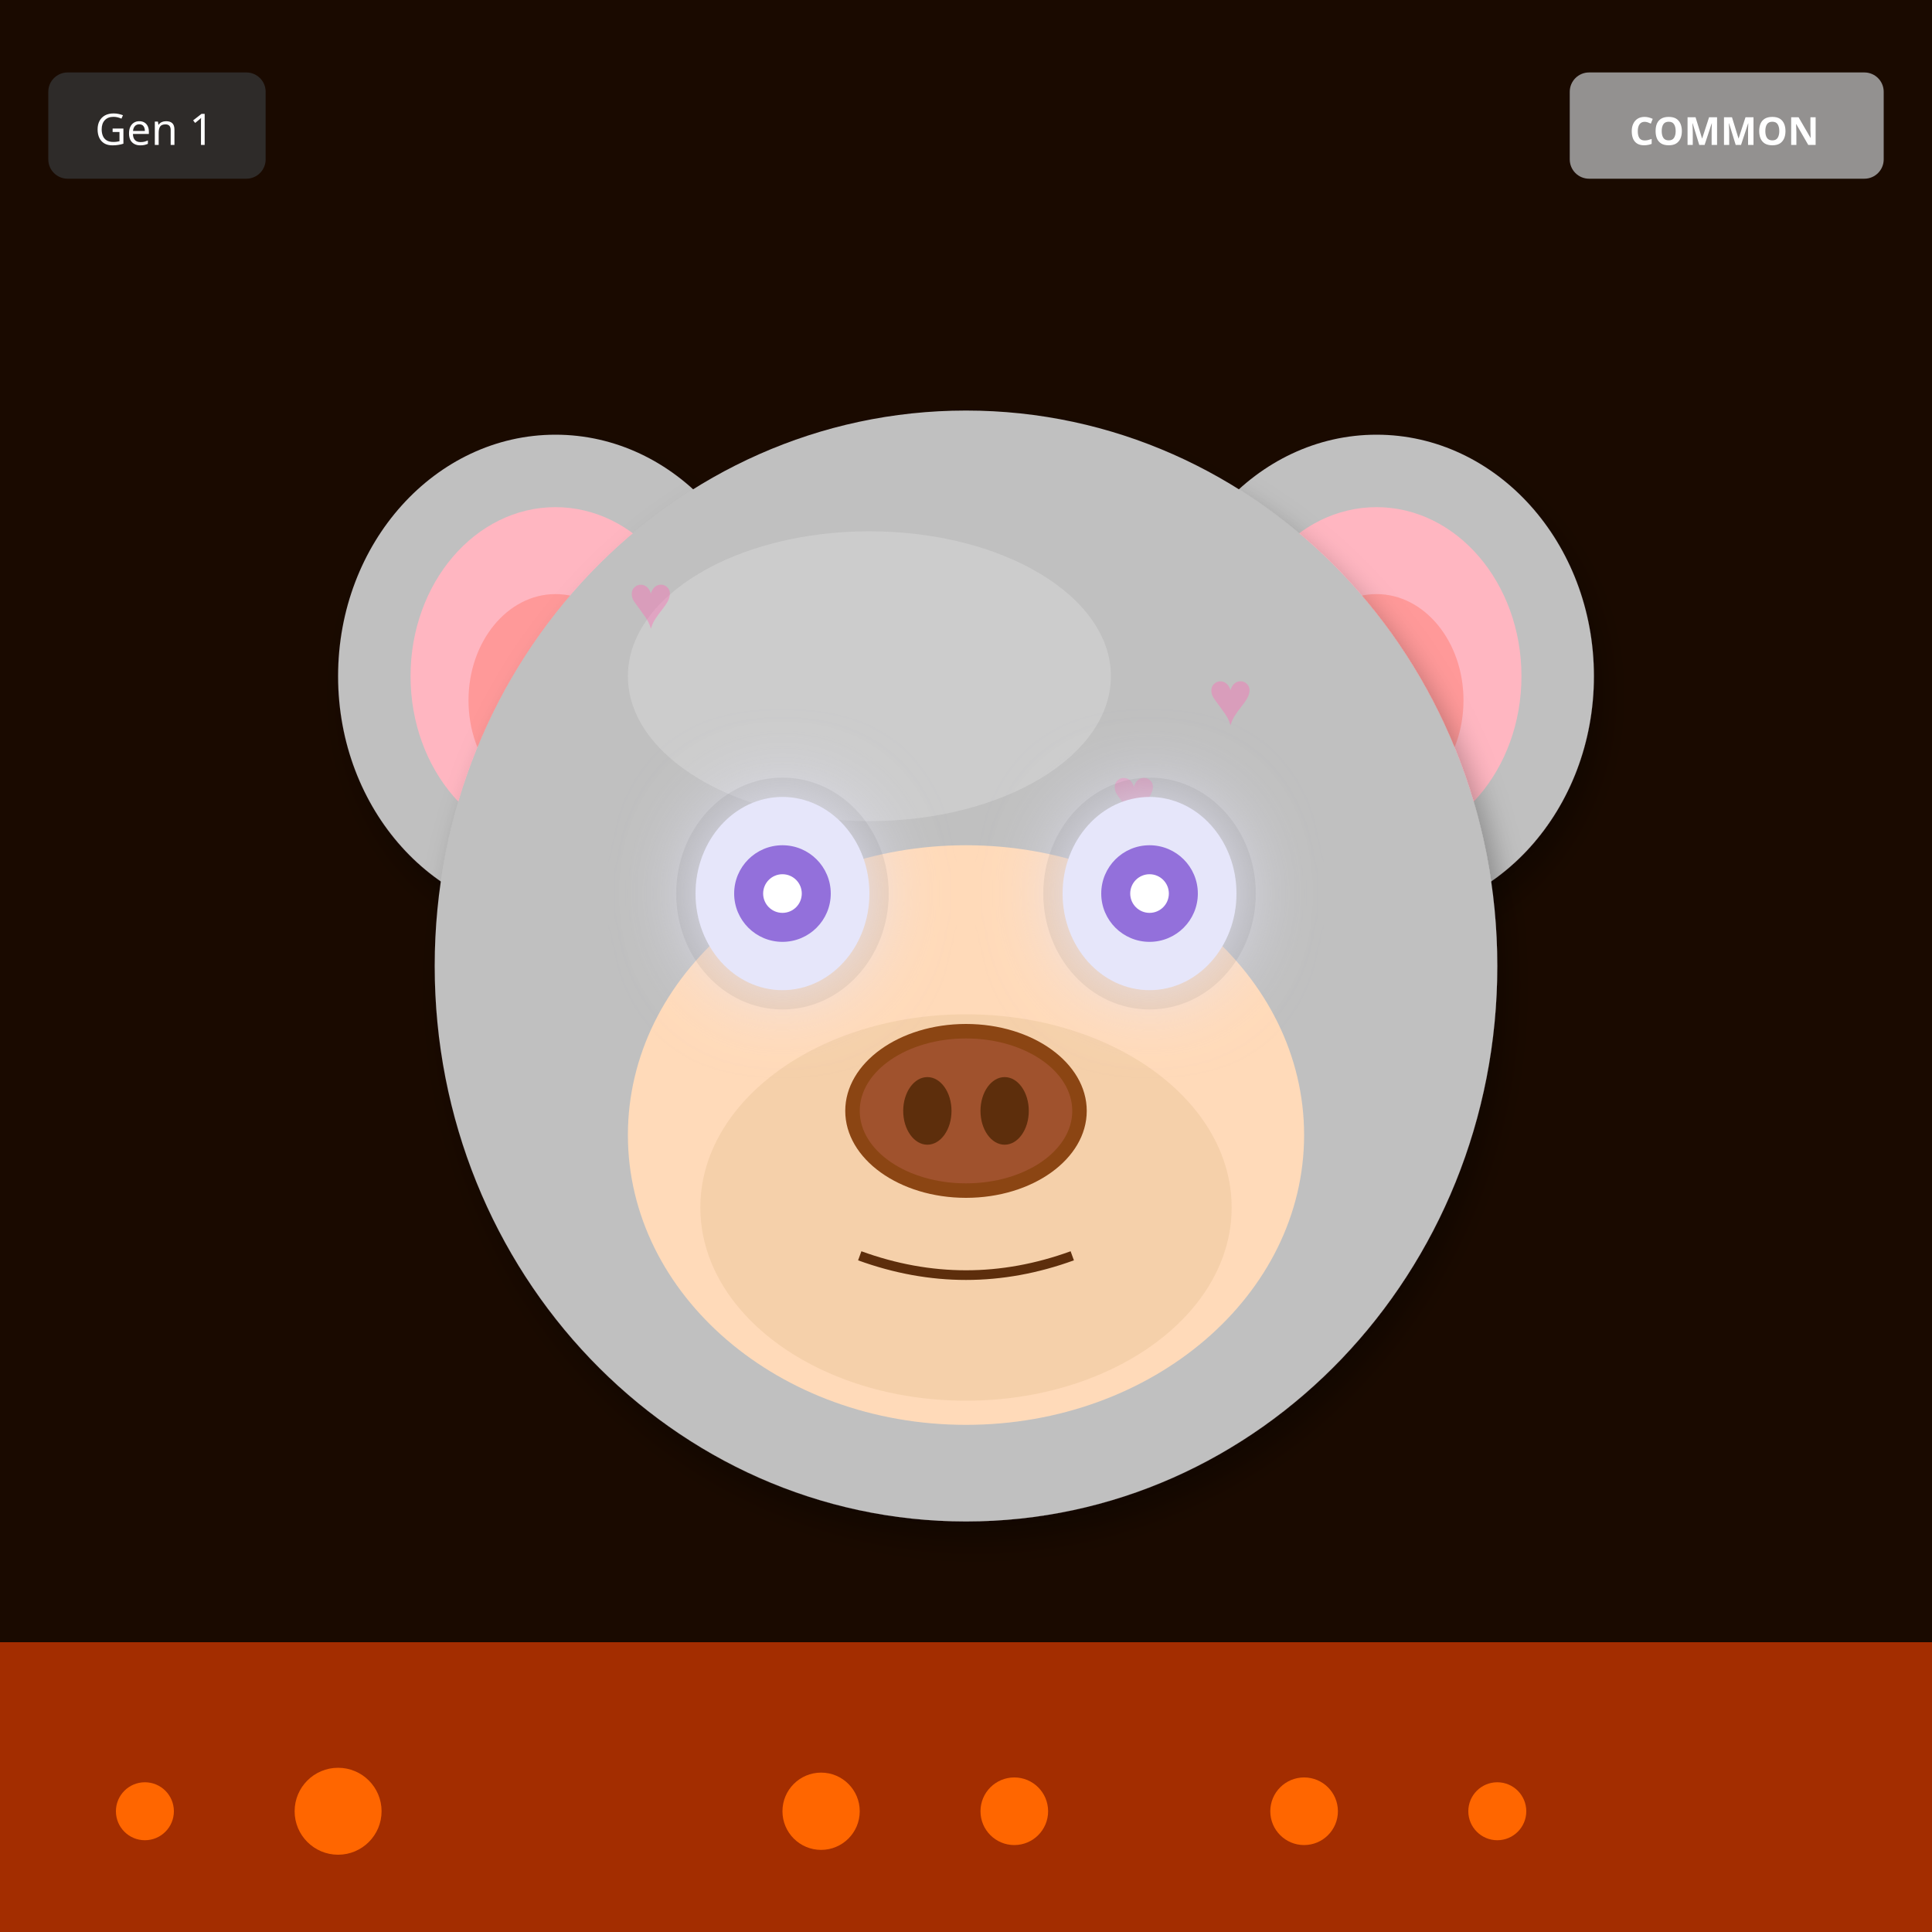
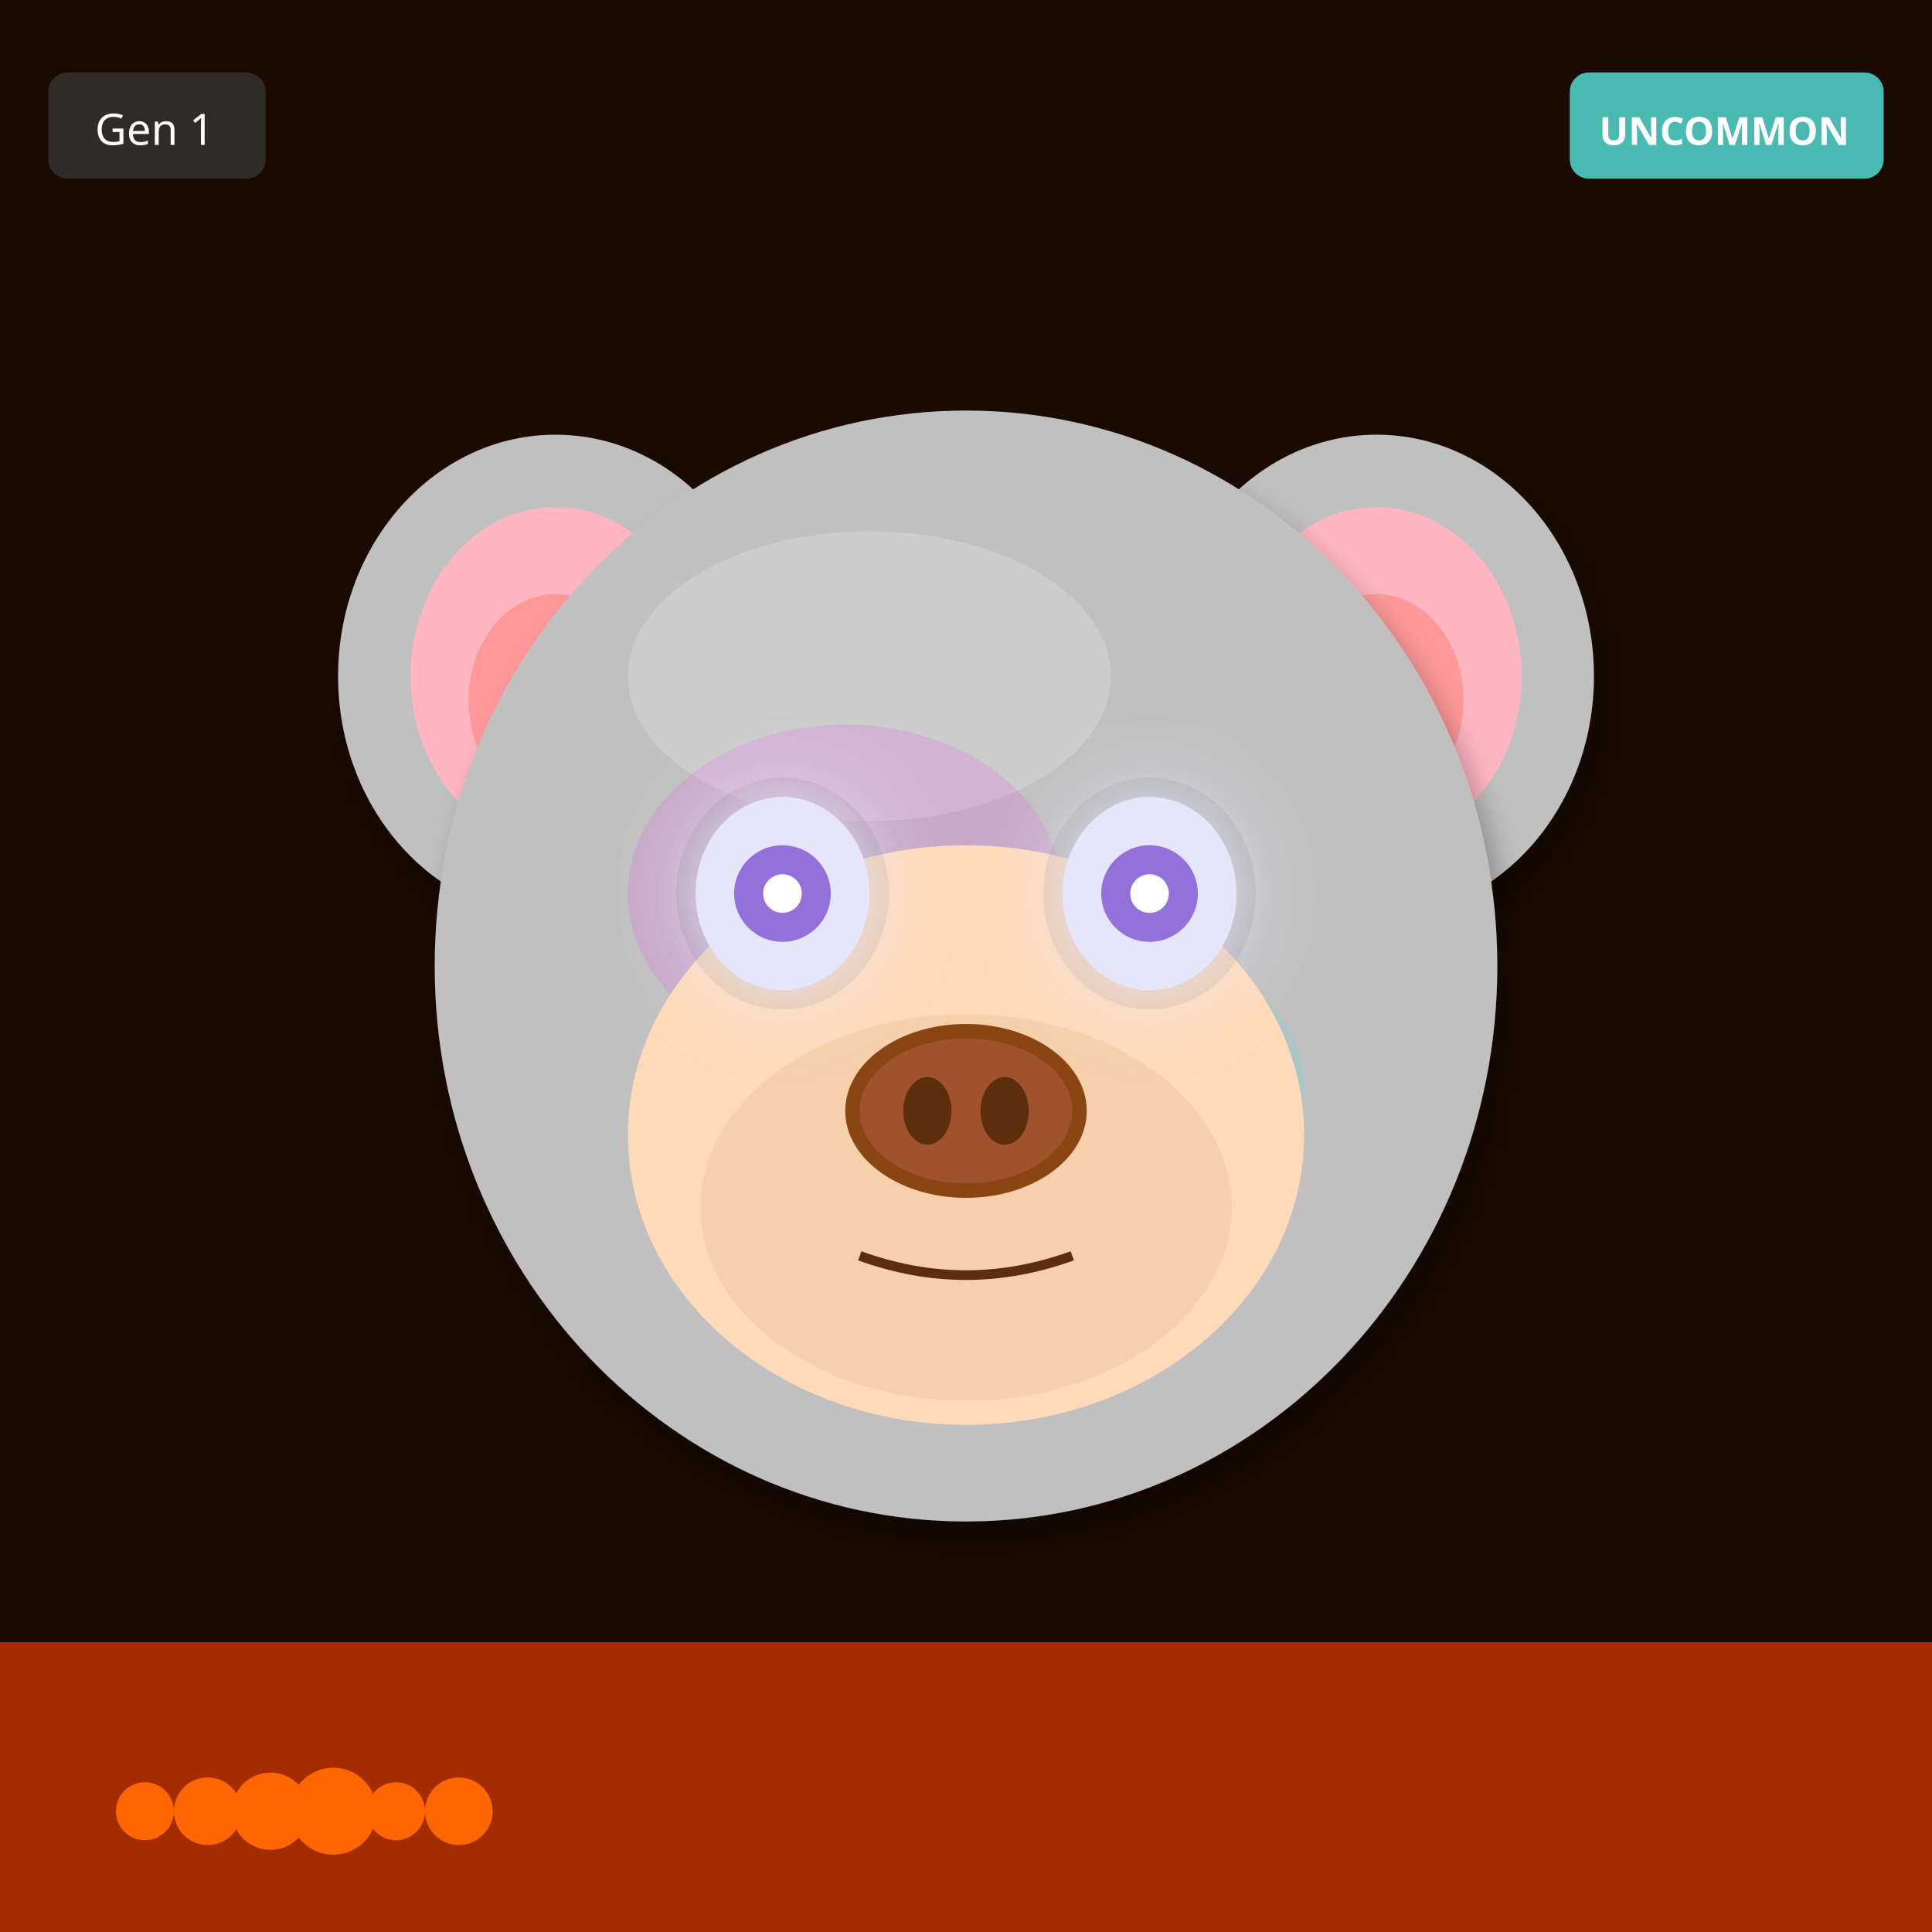
<svg xmlns="http://www.w3.org/2000/svg" width="400" height="400" viewBox="0 0 400 400">
  <defs>
    <filter id="shadow" x="-20%" y="-20%" width="140%" height="140%">
      <feDropShadow dx="2" dy="4" stdDeviation="3" flood-opacity="0.3" />
    </filter>
    <filter id="glow" x="-50%" y="-50%" width="200%" height="200%">
      <feGaussianBlur stdDeviation="8" result="blur" />
      <feMerge>
        <feMergeNode in="blur" />
        <feMergeNode in="SourceGraphic" />
      </feMerge>
    </filter>
    <linearGradient id="rainbow-body" x1="0%" y1="0%" x2="100%" y2="100%">
      <stop offset="0%" stop-color="#FF6B6B" />
      <stop offset="25%" stop-color="#FFE66D" />
      <stop offset="50%" stop-color="#4ECDC4" />
      <stop offset="75%" stop-color="#45B7D1" />
      <stop offset="100%" stop-color="#DDA0DD" />
    </linearGradient>
    <radialGradient id="galaxy-body" cx="30%" cy="30%">
      <stop offset="0%" stop-color="#E6E6FA" />
      <stop offset="50%" stop-color="#9370DB" />
      <stop offset="100%" stop-color="#1A0033" />
    </radialGradient>
    <linearGradient id="holo-body" x1="0%" y1="0%" x2="100%" y2="100%">
      <stop offset="0%" stop-color="#FF00FF" />
      <stop offset="50%" stop-color="#00FFFF" />
      <stop offset="100%" stop-color="#FFFF00" />
    </linearGradient>
    <linearGradient id="sky-gradient" x1="0%" y1="0%" x2="0%" y2="100%">
      <stop offset="0%" stop-color="#87CEEB" />
      <stop offset="100%" stop-color="#E0F4FF" />
    </linearGradient>
    <linearGradient id="grass-gradient" x1="0%" y1="0%" x2="0%" y2="100%">
      <stop offset="0%" stop-color="#90EE90" />
      <stop offset="100%" stop-color="#228B22" />
    </linearGradient>
    <linearGradient id="sunset-gradient" x1="0%" y1="0%" x2="0%" y2="100%">
      <stop offset="0%" stop-color="#FF6B6B" />
      <stop offset="50%" stop-color="#FFE66D" />
      <stop offset="100%" stop-color="#4ECDC4" />
    </linearGradient>
    <linearGradient id="aurora-gradient" x1="0%" y1="0%" x2="100%" y2="100%">
      <stop offset="0%" stop-color="#0D1B2A" />
      <stop offset="30%" stop-color="#00FF7F" />
      <stop offset="70%" stop-color="#FF00FF" />
      <stop offset="100%" stop-color="#0D1B2A" />
    </linearGradient>
    <radialGradient id="multiverse-gradient" cx="50%" cy="50%">
      <stop offset="0%" stop-color="#FFD700" />
      <stop offset="40%" stop-color="#FF00FF" />
      <stop offset="70%" stop-color="#00FFFF" />
      <stop offset="100%" stop-color="#000" />
    </radialGradient>
    <linearGradient id="rift-gradient" x1="0%" y1="0%" x2="100%" y2="100%">
      <stop offset="0%" stop-color="#000" />
      <stop offset="30%" stop-color="#9400D3" />
      <stop offset="50%" stop-color="#00FFFF" />
      <stop offset="70%" stop-color="#9400D3" />
      <stop offset="100%" stop-color="#000" />
    </linearGradient>
    <linearGradient id="heaven-gradient" x1="0%" y1="0%" x2="0%" y2="100%">
      <stop offset="0%" stop-color="#FFF" />
      <stop offset="50%" stop-color="#FFD700" stop-opacity="0.3" />
      <stop offset="100%" stop-color="#F0F8FF" />
    </linearGradient>
    <clipPath id="head-clip">
      <ellipse cx="200" cy="200" rx="110" ry="115" />
    </clipPath>
  </defs>
  <rect width="400" height="400" fill="#1A0A00" />
  <rect x="0" y="340" width="400" height="60" fill="#FF4500" opacity="0.6" />
  <circle cx="30" cy="375" r="6" fill="#FF6600" />
-   <circle cx="270" cy="375" r="7" fill="#FF6600" />
-   <circle cx="170" cy="375" r="8" fill="#FF6600" />
-   <circle cx="70" cy="375" r="9" fill="#FF6600" />
-   <circle cx="310" cy="375" r="6" fill="#FF6600" />
-   <circle cx="210" cy="375" r="7" fill="#FF6600" />
+   <circle cx="43" cy="375" r="7" fill="#FF6600" />
+   <circle cx="56" cy="375" r="8" fill="#FF6600" />
+   <circle cx="69" cy="375" r="9" fill="#FF6600" />
+   <circle cx="82" cy="375" r="6" fill="#FF6600" />
+   <circle cx="95" cy="375" r="7" fill="#FF6600" />
  <ellipse cx="115" cy="140" rx="45" ry="50" fill="#C0C0C0" filter="url(#shadow)" />
  <ellipse cx="115" cy="140" rx="30" ry="35" fill="#FFB6C1" />
  <ellipse cx="115" cy="145" rx="18" ry="22" fill="#FF9999" />
  <ellipse cx="285" cy="140" rx="45" ry="50" fill="#C0C0C0" filter="url(#shadow)" />
  <ellipse cx="285" cy="140" rx="30" ry="35" fill="#FFB6C1" />
  <ellipse cx="285" cy="145" rx="18" ry="22" fill="#FF9999" />
  <ellipse cx="200" cy="200" rx="110" ry="115" fill="#C0C0C0" filter="url(#shadow)" />
  <ellipse cx="180" cy="140" rx="50" ry="30" fill="#E8E8E8" opacity="0.3" />
  <g clip-path="url(#head-clip)">
-     <text x="130" y="130" font-size="16" fill="#FF69B4" opacity="0.4">♥</text>
-     <text x="170" y="230" font-size="16" fill="#FF69B4" opacity="0.4">♥</text>
-     <text x="210" y="190" font-size="16" fill="#FF69B4" opacity="0.4">♥</text>
-     <text x="250" y="150" font-size="16" fill="#FF69B4" opacity="0.4">♥</text>
-     <text x="150" y="250" font-size="16" fill="#FF69B4" opacity="0.4">♥</text>
-     <text x="190" y="210" font-size="16" fill="#FF69B4" opacity="0.4">♥</text>
-     <text x="230" y="170" font-size="16" fill="#FF69B4" opacity="0.4">♥</text>
+     <ellipse cx="175" cy="185" rx="45" ry="35" fill="#FF00FF" opacity="0.12" />
+     <ellipse cx="230" cy="225" rx="40" ry="30" fill="#00FFFF" opacity="0.12" />
  </g>
  <ellipse cx="200" cy="235" rx="70" ry="60" fill="#FFDAB9" />
  <ellipse cx="200" cy="250" rx="55" ry="40" fill="#DEB887" opacity="0.3" />
  <ellipse cx="162" cy="185" rx="22" ry="24" fill="#000" opacity="0.08" />
  <ellipse cx="238" cy="185" rx="22" ry="24" fill="#000" opacity="0.08" />
  <ellipse cx="162" cy="185" rx="18" ry="20" fill="#E6E6FA" filter="url(#glow)" />
  <circle cx="162" cy="185" r="10" fill="#9370DB" />
  <circle cx="162" cy="185" r="4" fill="#FFF" />
  <ellipse cx="238" cy="185" rx="18" ry="20" fill="#E6E6FA" filter="url(#glow)" />
  <circle cx="238" cy="185" r="10" fill="#9370DB" />
  <circle cx="238" cy="185" r="4" fill="#FFF" />
  <g>
    <ellipse cx="200" cy="230" rx="25" ry="18" fill="#8B4513" />
    <ellipse cx="200" cy="230" rx="22" ry="15" fill="#A0522D" />
    <ellipse cx="192" cy="230" rx="5" ry="7" fill="#5D2E0C" />
    <ellipse cx="208" cy="230" rx="5" ry="7" fill="#5D2E0C" />
  </g>
  <path d="M178 260 Q200 268 222 260" stroke="#5D2E0C" stroke-width="2" fill="none" />
  <g transform="translate(325, 15)">
-     <rect width="65" height="22" rx="4" fill="#A0A0A0" opacity="0.9" />
-     <text x="32" y="15" font-size="8" fill="#FFF" text-anchor="middle" font-family="sans-serif" font-weight="bold">COMMON</text>
+     <rect width="65" height="22" rx="4" fill="#4ECDC4" opacity="0.9" />
+     <text x="32" y="15" font-size="8" fill="#FFF" text-anchor="middle" font-family="sans-serif" font-weight="bold">UNCOMMON</text>
  </g>
  <g transform="translate(10, 15)">
    <rect width="45" height="22" rx="4" fill="#333" opacity="0.8" />
    <text x="22" y="15" font-size="9" fill="#FFF" text-anchor="middle" font-family="sans-serif">Gen 1</text>
  </g>
</svg>
